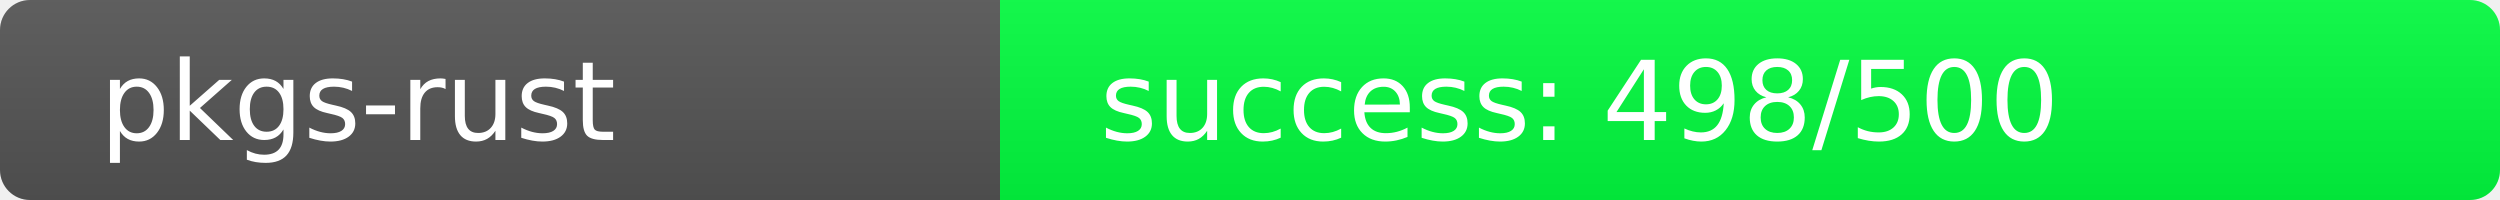
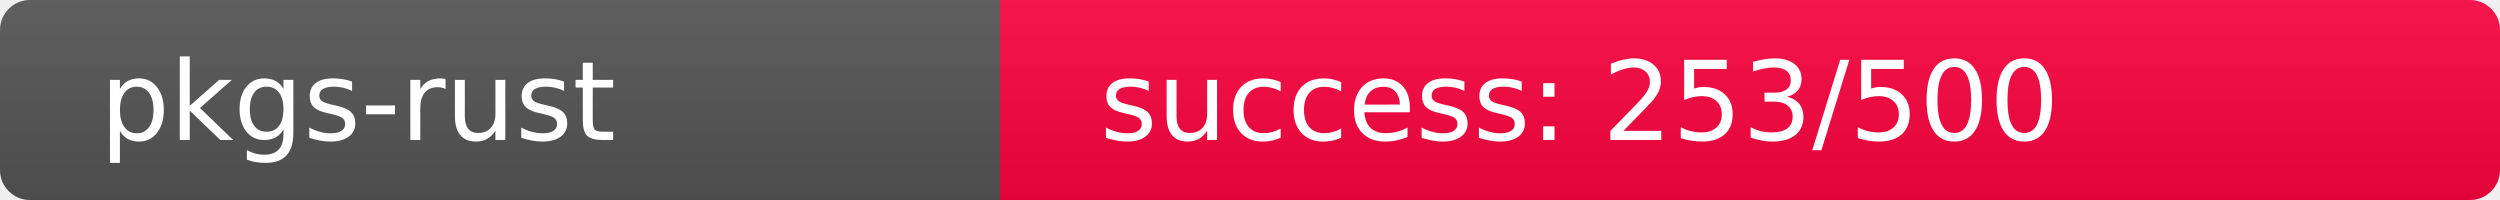
<svg xmlns="http://www.w3.org/2000/svg" width="250" height="20" role="img">
  <linearGradient id="s" x2="0" y2="100%">
    <stop offset="0" stop-color="#bbb" stop-opacity=".1" />
    <stop offset="1" stop-opacity=".1" />
  </linearGradient>
  <clipPath id="r">
    <rect width="250" height="20" rx="3" fill="#fff" />
  </clipPath>
  <g clip-path="url(#r)">
    <rect width="100" height="20" fill="#555" />
-     <rect x="100" width="150" height="20" fill="rgb(2,254,64)" />
+     <rect x="100" width="150" height="20" fill="rgb(252,4,64)" />
    <rect width="250" height="20" fill="url(#s)" />
  </g>
  <g fill="#fff" text-anchor="start" font-family="Verdana,Geneva,DejaVu Sans,sans-serif" text-rendering="geometricPrecision" font-size="110">
    <text x="100" y="140" transform="scale(.1)" fill="#fff">pkgs-rust</text>
-     <text x="1100" y="140" transform="scale(.1)" fill="#fff">success: 498/500</text>
+     <text x="1100" y="140" transform="scale(.1)" fill="#fff">success: 253/500</text>
  </g>
</svg>
